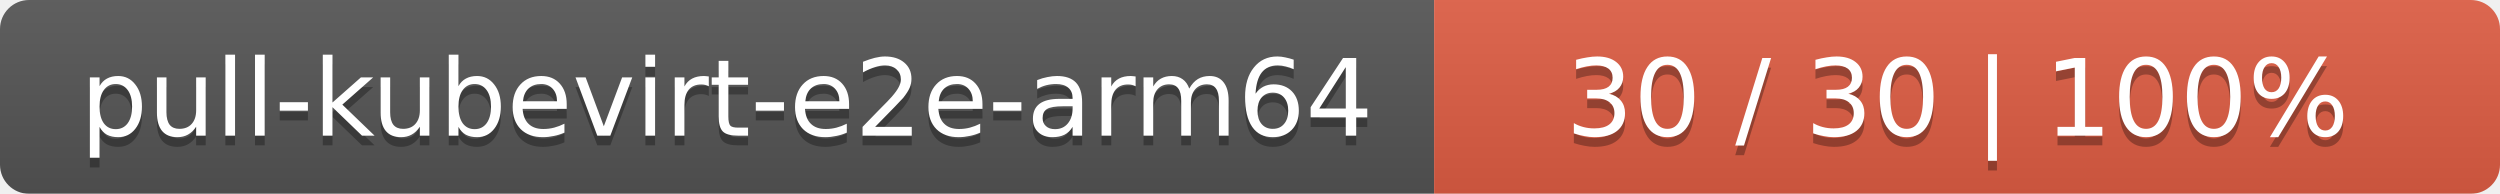
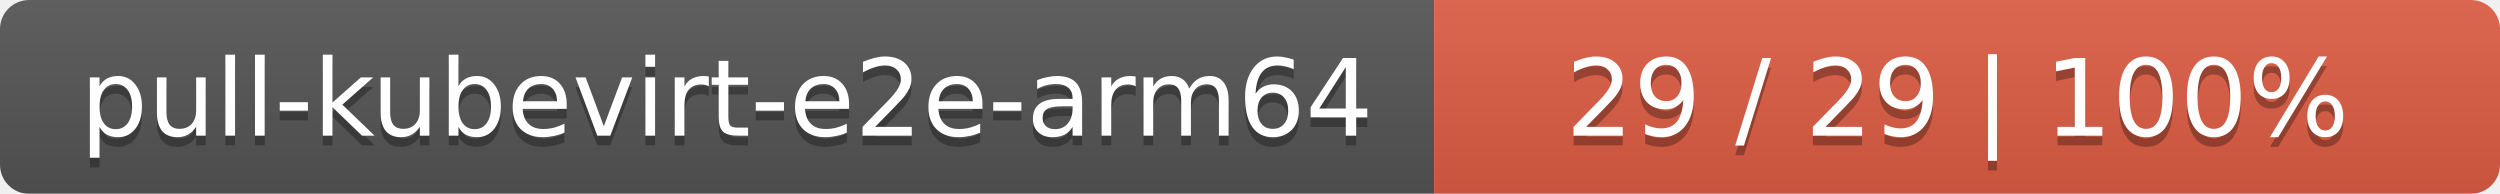
<svg xmlns="http://www.w3.org/2000/svg" width="258" height="20">
  <linearGradient id="smooth" x2="0" y2="100%">
    <stop offset="0" stop-color="#bbb" stop-opacity=".1" />
    <stop offset="1" stop-opacity=".1" />
  </linearGradient>
  <mask id="round">
    <rect width="258" height="20" rx="3" fill="#fff" />
  </mask>
  <g mask="url(#round)">
    <rect width="148" height="20" fill="#555" />
    <rect x="148" width="110" height="20" fill="#e05d44" />
    <rect width="258" height="20" fill="url(#smooth)" />
  </g>
  <g fill="#fff" text-anchor="middle" font-family="DejaVu Sans,Verdana,Geneva,sans-serif" font-size="11">
    <text x="75" y="15" fill="#010101" fill-opacity=".3">pull-kubevirt-e2e-arm64</text>
    <text x="75" y="14">pull-kubevirt-e2e-arm64</text>
-     <text x="202" y="15" fill="#010101" fill-opacity=".3">30 / 30    |    100%</text>
-     <text x="202" y="14">30 / 30    |    100%</text>
+     <text x="202" y="15" fill="#010101" fill-opacity=".3">29 / 29    |    100%</text>
+     <text x="202" y="14">29 / 29    |    100%</text>
  </g>
</svg>
